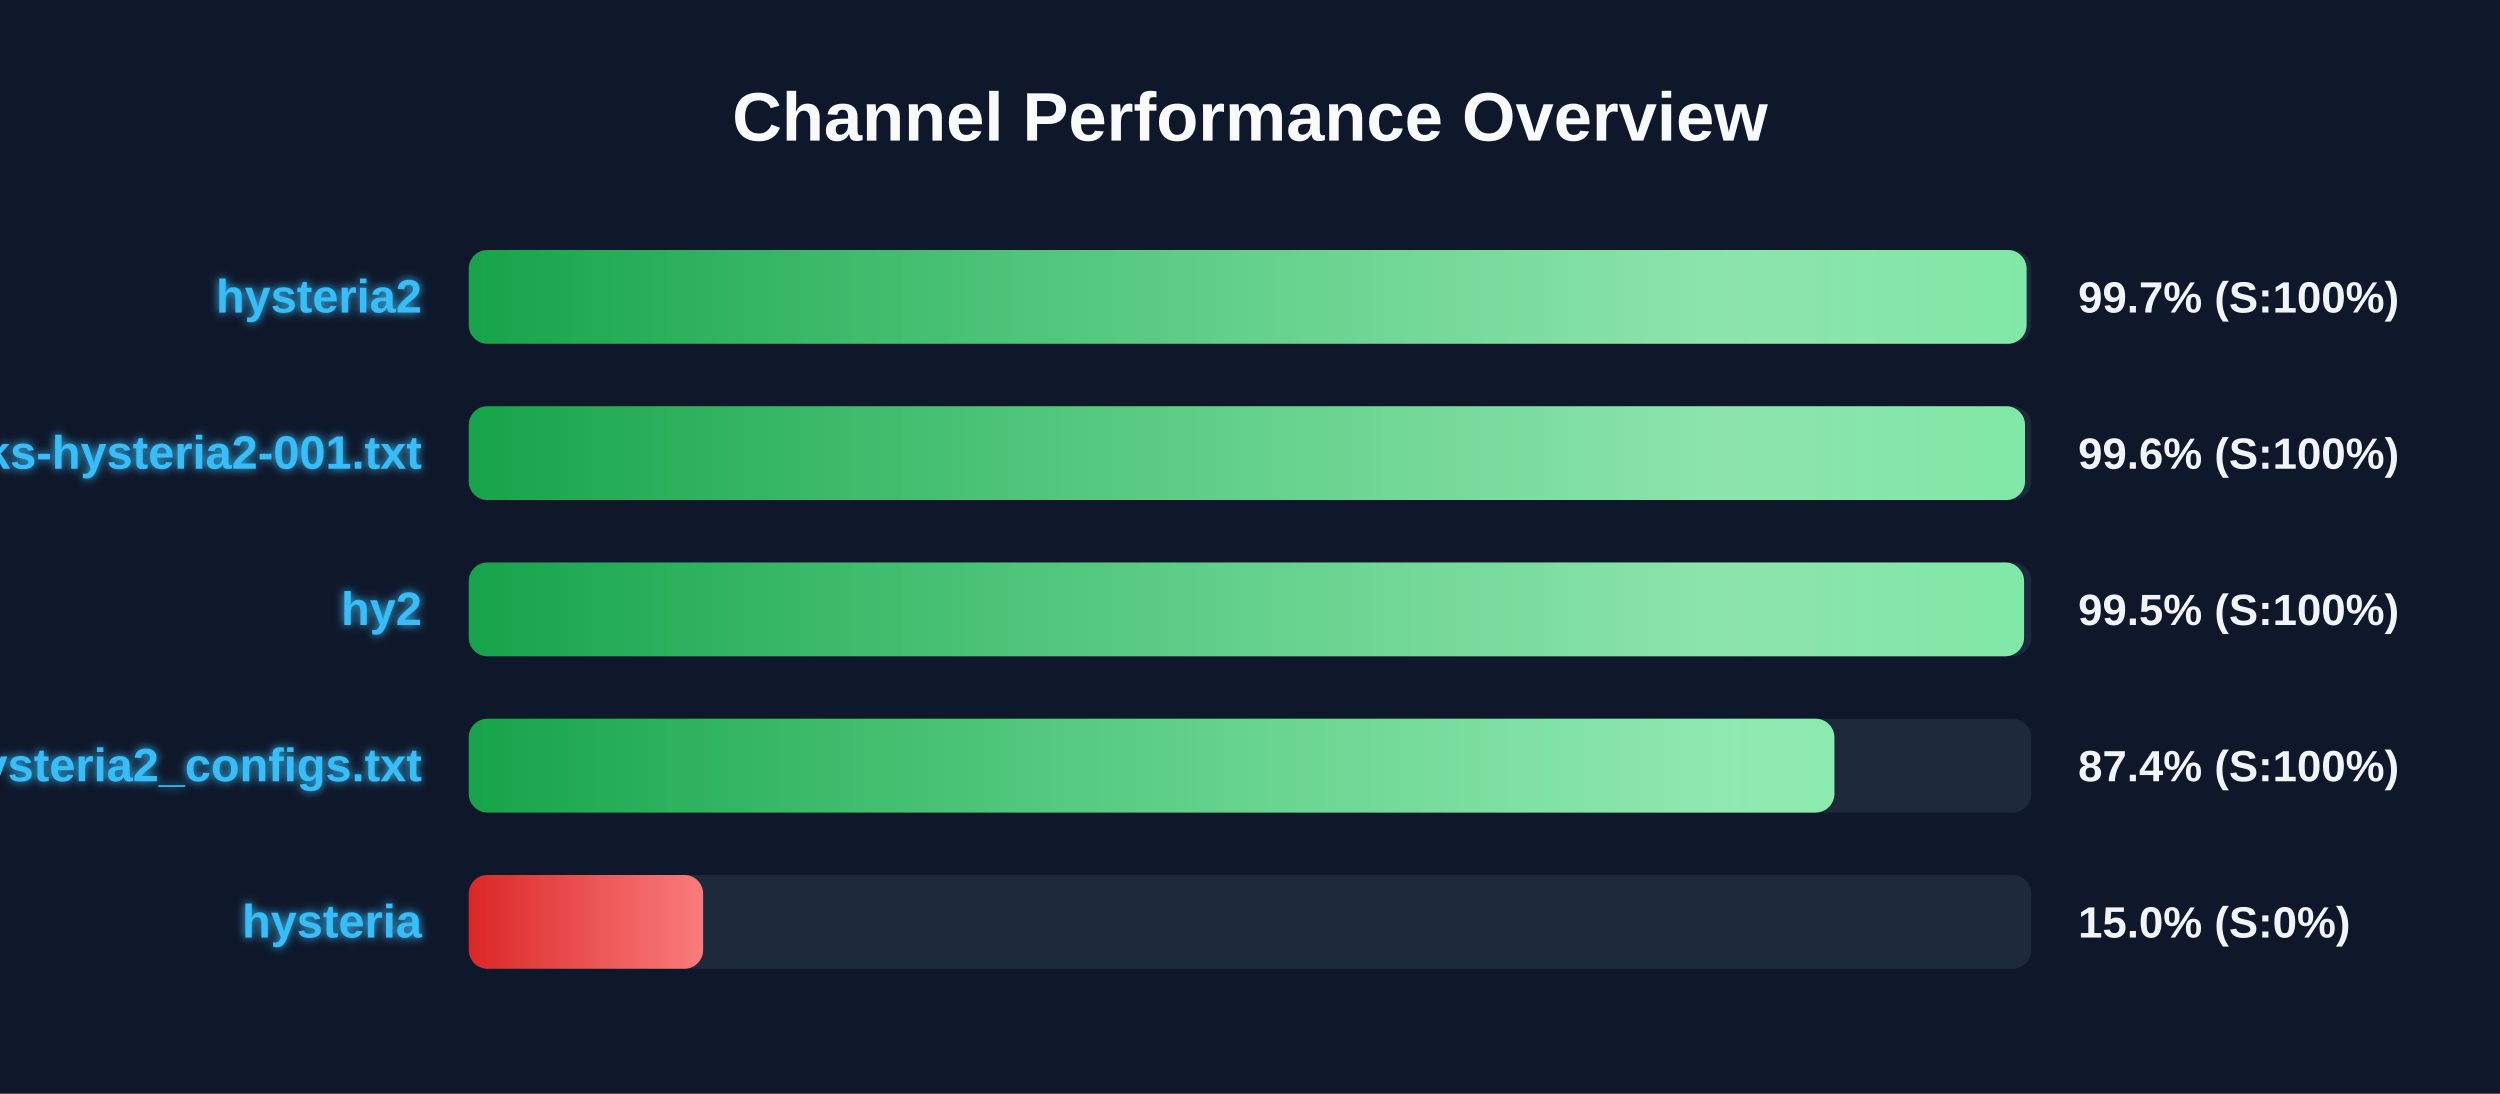
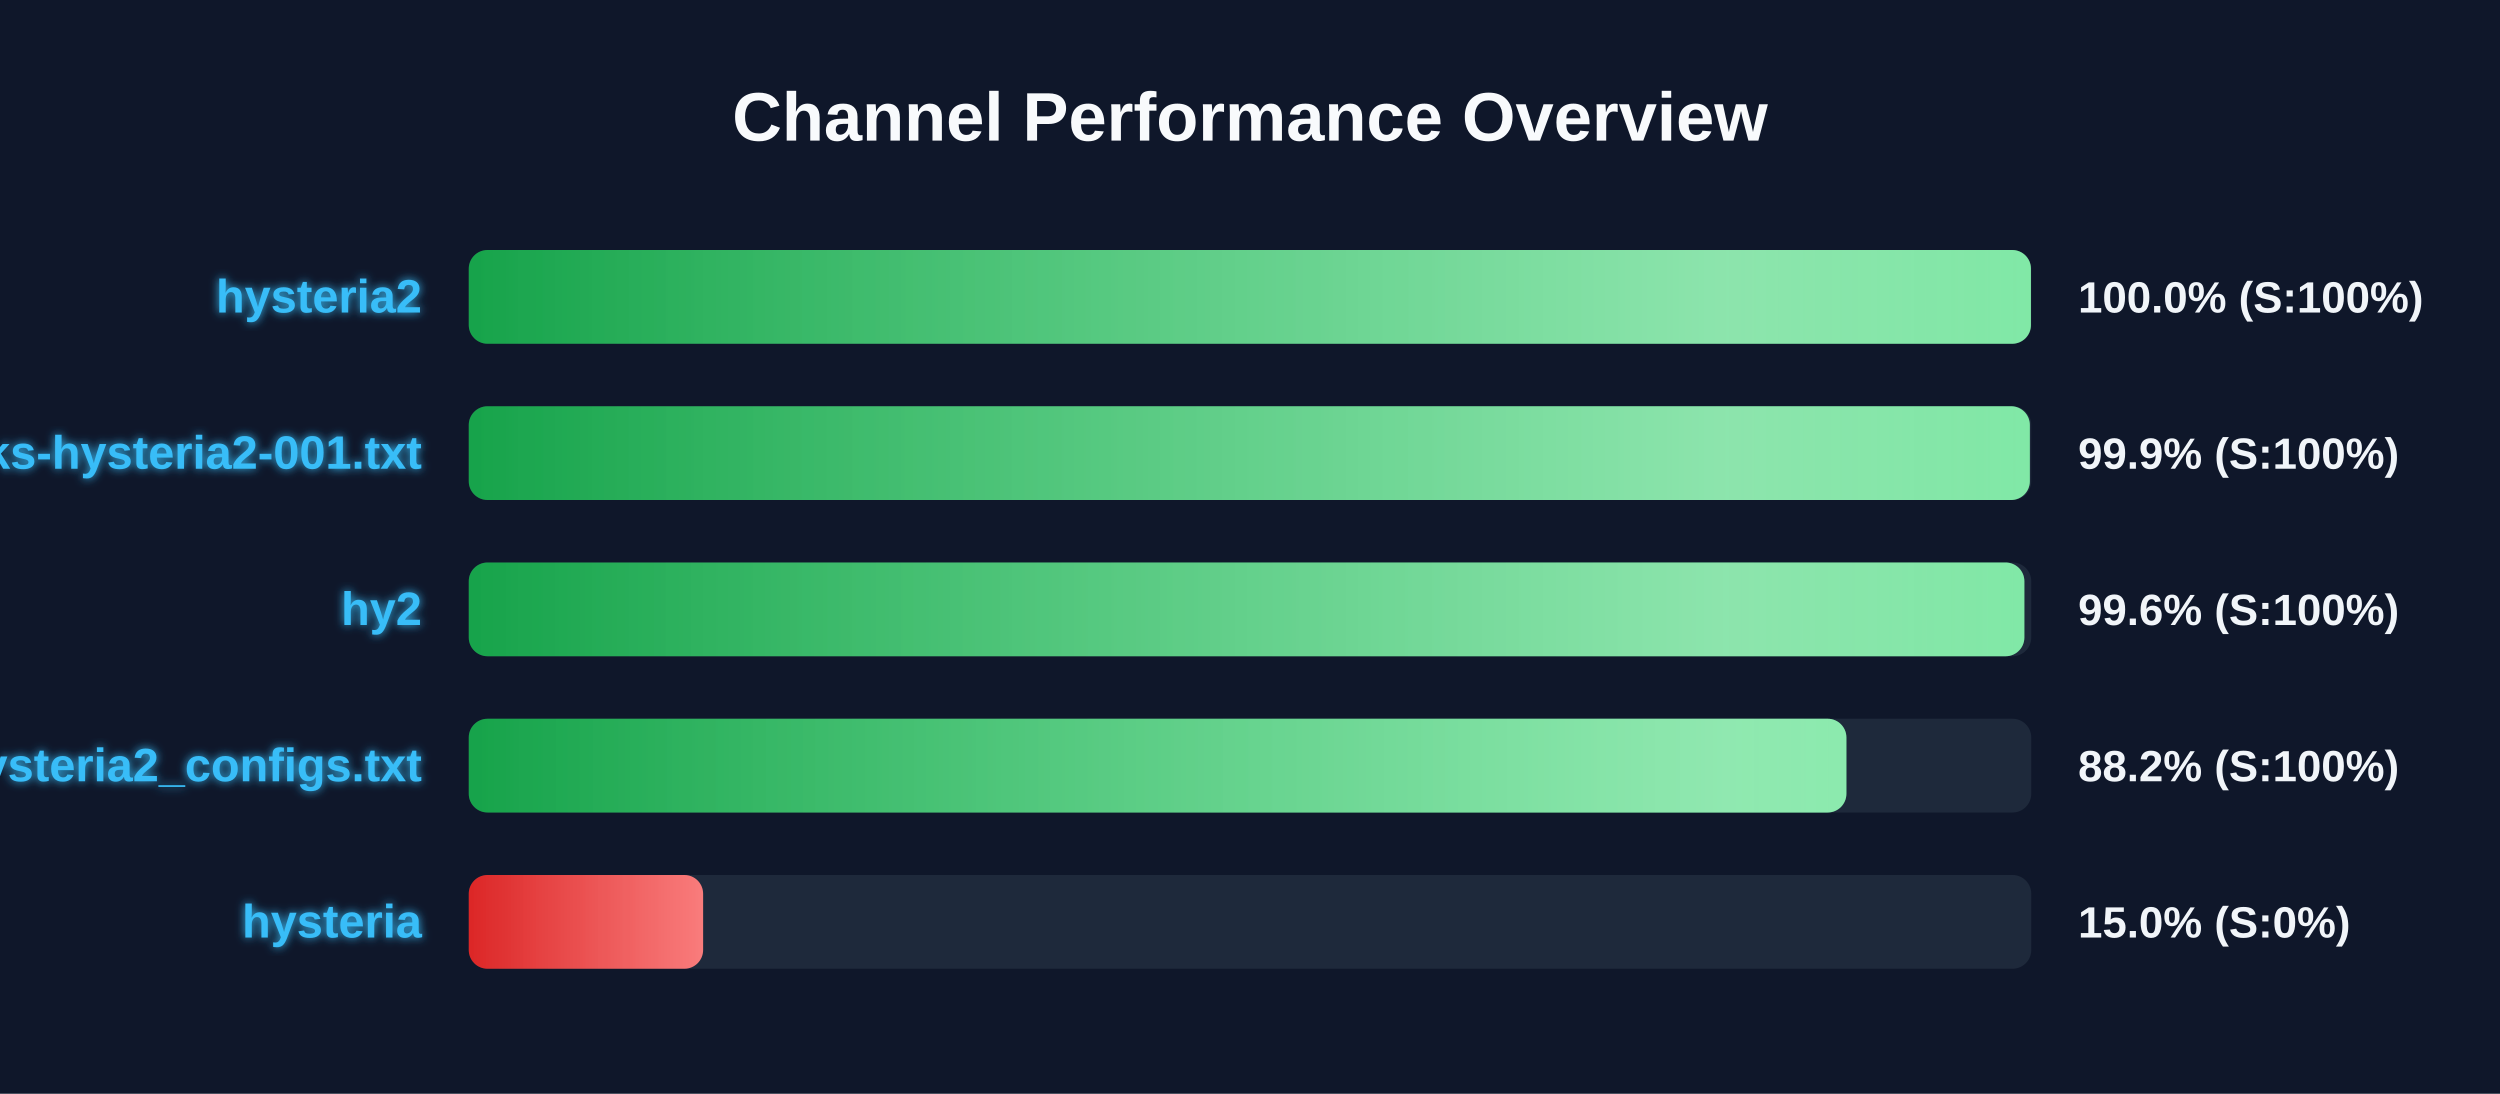
<svg xmlns="http://www.w3.org/2000/svg" width="800" height="350" version="1.1">
  <defs>
    <linearGradient id="grad-green" x1="0%" y1="0%" x2="100%" y2="0%">
      <stop offset="0%" stop-color="#16a34a" />
      <stop offset="100%" stop-color="#4ade80" />
    </linearGradient>
    <linearGradient id="grad-yellow" x1="0%" y1="0%" x2="100%" y2="0%">
      <stop offset="0%" stop-color="#ca8a04" />
      <stop offset="100%" stop-color="#fde047" />
    </linearGradient>
    <linearGradient id="grad-red" x1="0%" y1="0%" x2="100%" y2="0%">
      <stop offset="0%" stop-color="#dc2626" />
      <stop offset="100%" stop-color="#f87171" />
    </linearGradient>
    <linearGradient id="shimmer" x1="0%" y1="0%" x2="100%" y2="0%">
      <stop offset="0%" stop-color="rgba(255,255,255,0)" />
      <stop offset="50%" stop-color="rgba(255,255,255,0.4)" />
      <stop offset="100%" stop-color="rgba(255,255,255,0)" />
    </linearGradient>
    <filter id="glow" x="-20%" y="-20%" width="140%" height="140%">
      <feGaussianBlur stdDeviation="1.5" result="blur" />
      <feComposite in="SourceGraphic" in2="blur" operator="over" />
    </filter>
  </defs>
  <style>
        .bg-rect { fill: #0f172a; }
        .title { font: bold 22px 'Segoe UI', Arial, sans-serif; fill: #f8fafc; }
        .row { font: bold 15px 'Segoe UI', Arial, sans-serif; fill: #38bdf8; filter: url(#glow); }
        .score { font: bold 14px 'Segoe UI', Arial, sans-serif; fill: #f1f5f9; }
        @keyframes shimmer-anim {
            0% { transform: translateX(-100%); }
            100% { transform: translateX(200%); }
        }
        .shimmer-rect {
            animation: shimmer-anim 2.5s infinite linear;
        }
    </style>
  <rect width="100%" height="100%" class="bg-rect" />
  <text x="400" y="45" text-anchor="middle" class="title">Channel Performance Overview</text>
  <rect x="150" y="80" width="500" height="30" fill="#1e293b" rx="6" />
  <clipPath id="clip-0">
-     <rect x="150" y="80" width="498.5" height="30" rx="6" />
+     <rect x="150" y="80" width="499.9" height="30" rx="6" />
  </clipPath>
-   <rect x="150" y="80" width="498.5" height="30" fill="url(#grad-green)" rx="6" />
+   <rect x="150" y="80" width="499.9" height="30" fill="url(#grad-green)" rx="6" />
  <g clip-path="url(#clip-0)">
    <rect x="150" y="80" width="100%" height="30" fill="url(#shimmer)" class="shimmer-rect" />
  </g>
  <text x="135" y="100" text-anchor="end" class="row">hysteria2</text>
-   <text x="665" y="100" text-anchor="start" class="score">99.7% (S:100%)</text>
+   <text x="665" y="100" text-anchor="start" class="score">100.0% (S:100%)</text>
  <rect x="150" y="130" width="500" height="30" fill="#1e293b" rx="6" />
  <clipPath id="clip-1">
-     <rect x="150" y="130" width="498.0" height="30" rx="6" />
+     <rect x="150" y="130" width="499.55" height="30" rx="6" />
  </clipPath>
-   <rect x="150" y="130" width="498.0" height="30" fill="url(#grad-green)" rx="6" />
+   <rect x="150" y="130" width="499.55" height="30" fill="url(#grad-green)" rx="6" />
  <g clip-path="url(#clip-1)">
    <rect x="150" y="130" width="100%" height="30" fill="url(#shimmer)" class="shimmer-rect" />
  </g>
  <text x="135" y="150" text-anchor="end" class="row">EbraSha-Protocol-Chunks-hysteria2-001.txt</text>
-   <text x="665" y="150" text-anchor="start" class="score">99.6% (S:100%)</text>
+   <text x="665" y="150" text-anchor="start" class="score">99.9% (S:100%)</text>
  <rect x="150" y="180" width="500" height="30" fill="#1e293b" rx="6" />
  <clipPath id="clip-2">
-     <rect x="150" y="180" width="497.7" height="30" rx="6" />
+     <rect x="150" y="180" width="497.8" height="30" rx="6" />
  </clipPath>
-   <rect x="150" y="180" width="497.7" height="30" fill="url(#grad-green)" rx="6" />
+   <rect x="150" y="180" width="497.8" height="30" fill="url(#grad-green)" rx="6" />
  <g clip-path="url(#clip-2)">
    <rect x="150" y="180" width="100%" height="30" fill="url(#shimmer)" class="shimmer-rect" />
  </g>
  <text x="135" y="200" text-anchor="end" class="row">hy2</text>
-   <text x="665" y="200" text-anchor="start" class="score">99.5% (S:100%)</text>
+   <text x="665" y="200" text-anchor="start" class="score">99.6% (S:100%)</text>
  <rect x="150" y="230" width="500" height="30" fill="#1e293b" rx="6" />
  <clipPath id="clip-3">
-     <rect x="150" y="230" width="437.0" height="30" rx="6" />
+     <rect x="150" y="230" width="440.85" height="30" rx="6" />
  </clipPath>
-   <rect x="150" y="230" width="437.0" height="30" fill="url(#grad-green)" rx="6" />
+   <rect x="150" y="230" width="440.85" height="30" fill="url(#grad-green)" rx="6" />
  <g clip-path="url(#clip-3)">
    <rect x="150" y="230" width="100%" height="30" fill="url(#shimmer)" class="shimmer-rect" />
  </g>
  <text x="135" y="250" text-anchor="end" class="row">hysteria2_configs.txt</text>
-   <text x="665" y="250" text-anchor="start" class="score">87.4% (S:100%)</text>
+   <text x="665" y="250" text-anchor="start" class="score">88.2% (S:100%)</text>
  <rect x="150" y="280" width="500" height="30" fill="#1e293b" rx="6" />
  <clipPath id="clip-4">
    <rect x="150" y="280" width="75.0" height="30" rx="6" />
  </clipPath>
  <rect x="150" y="280" width="75.0" height="30" fill="url(#grad-red)" rx="6" />
  <g clip-path="url(#clip-4)">
    <rect x="150" y="280" width="100%" height="30" fill="url(#shimmer)" class="shimmer-rect" />
  </g>
  <text x="135" y="300" text-anchor="end" class="row">hysteria</text>
  <text x="665" y="300" text-anchor="start" class="score">15.0% (S:0%)</text>
</svg>
